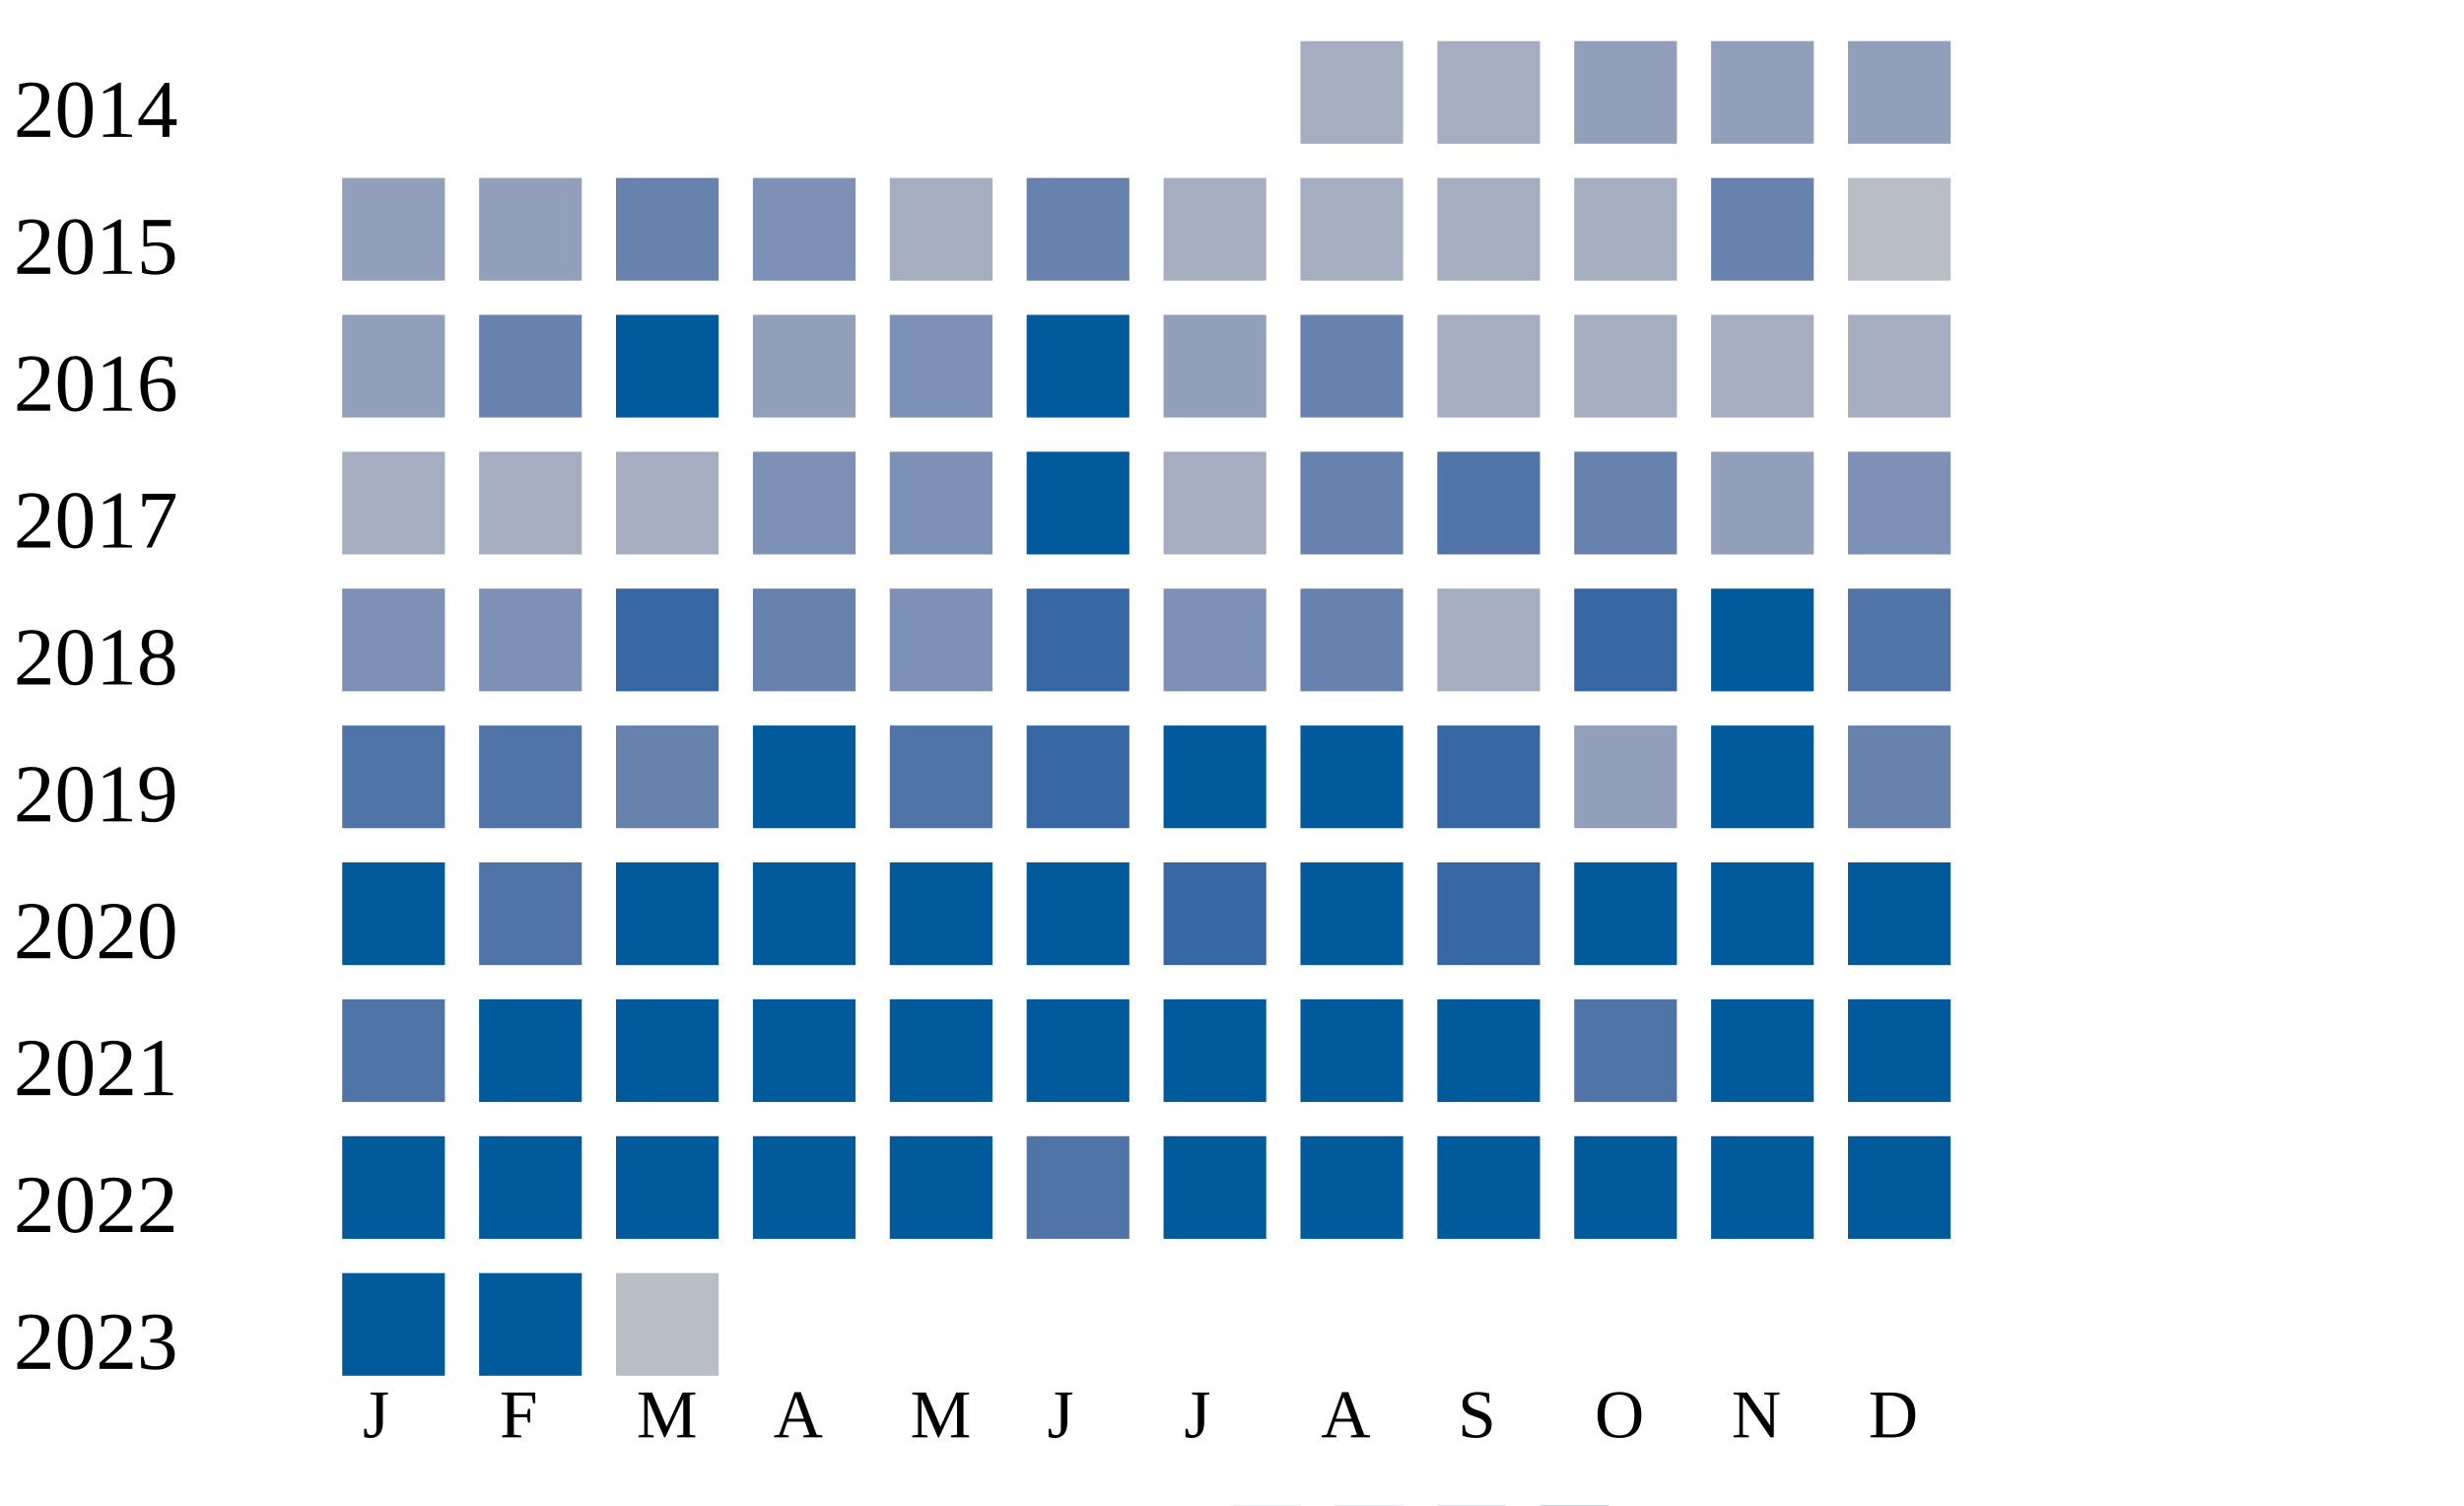
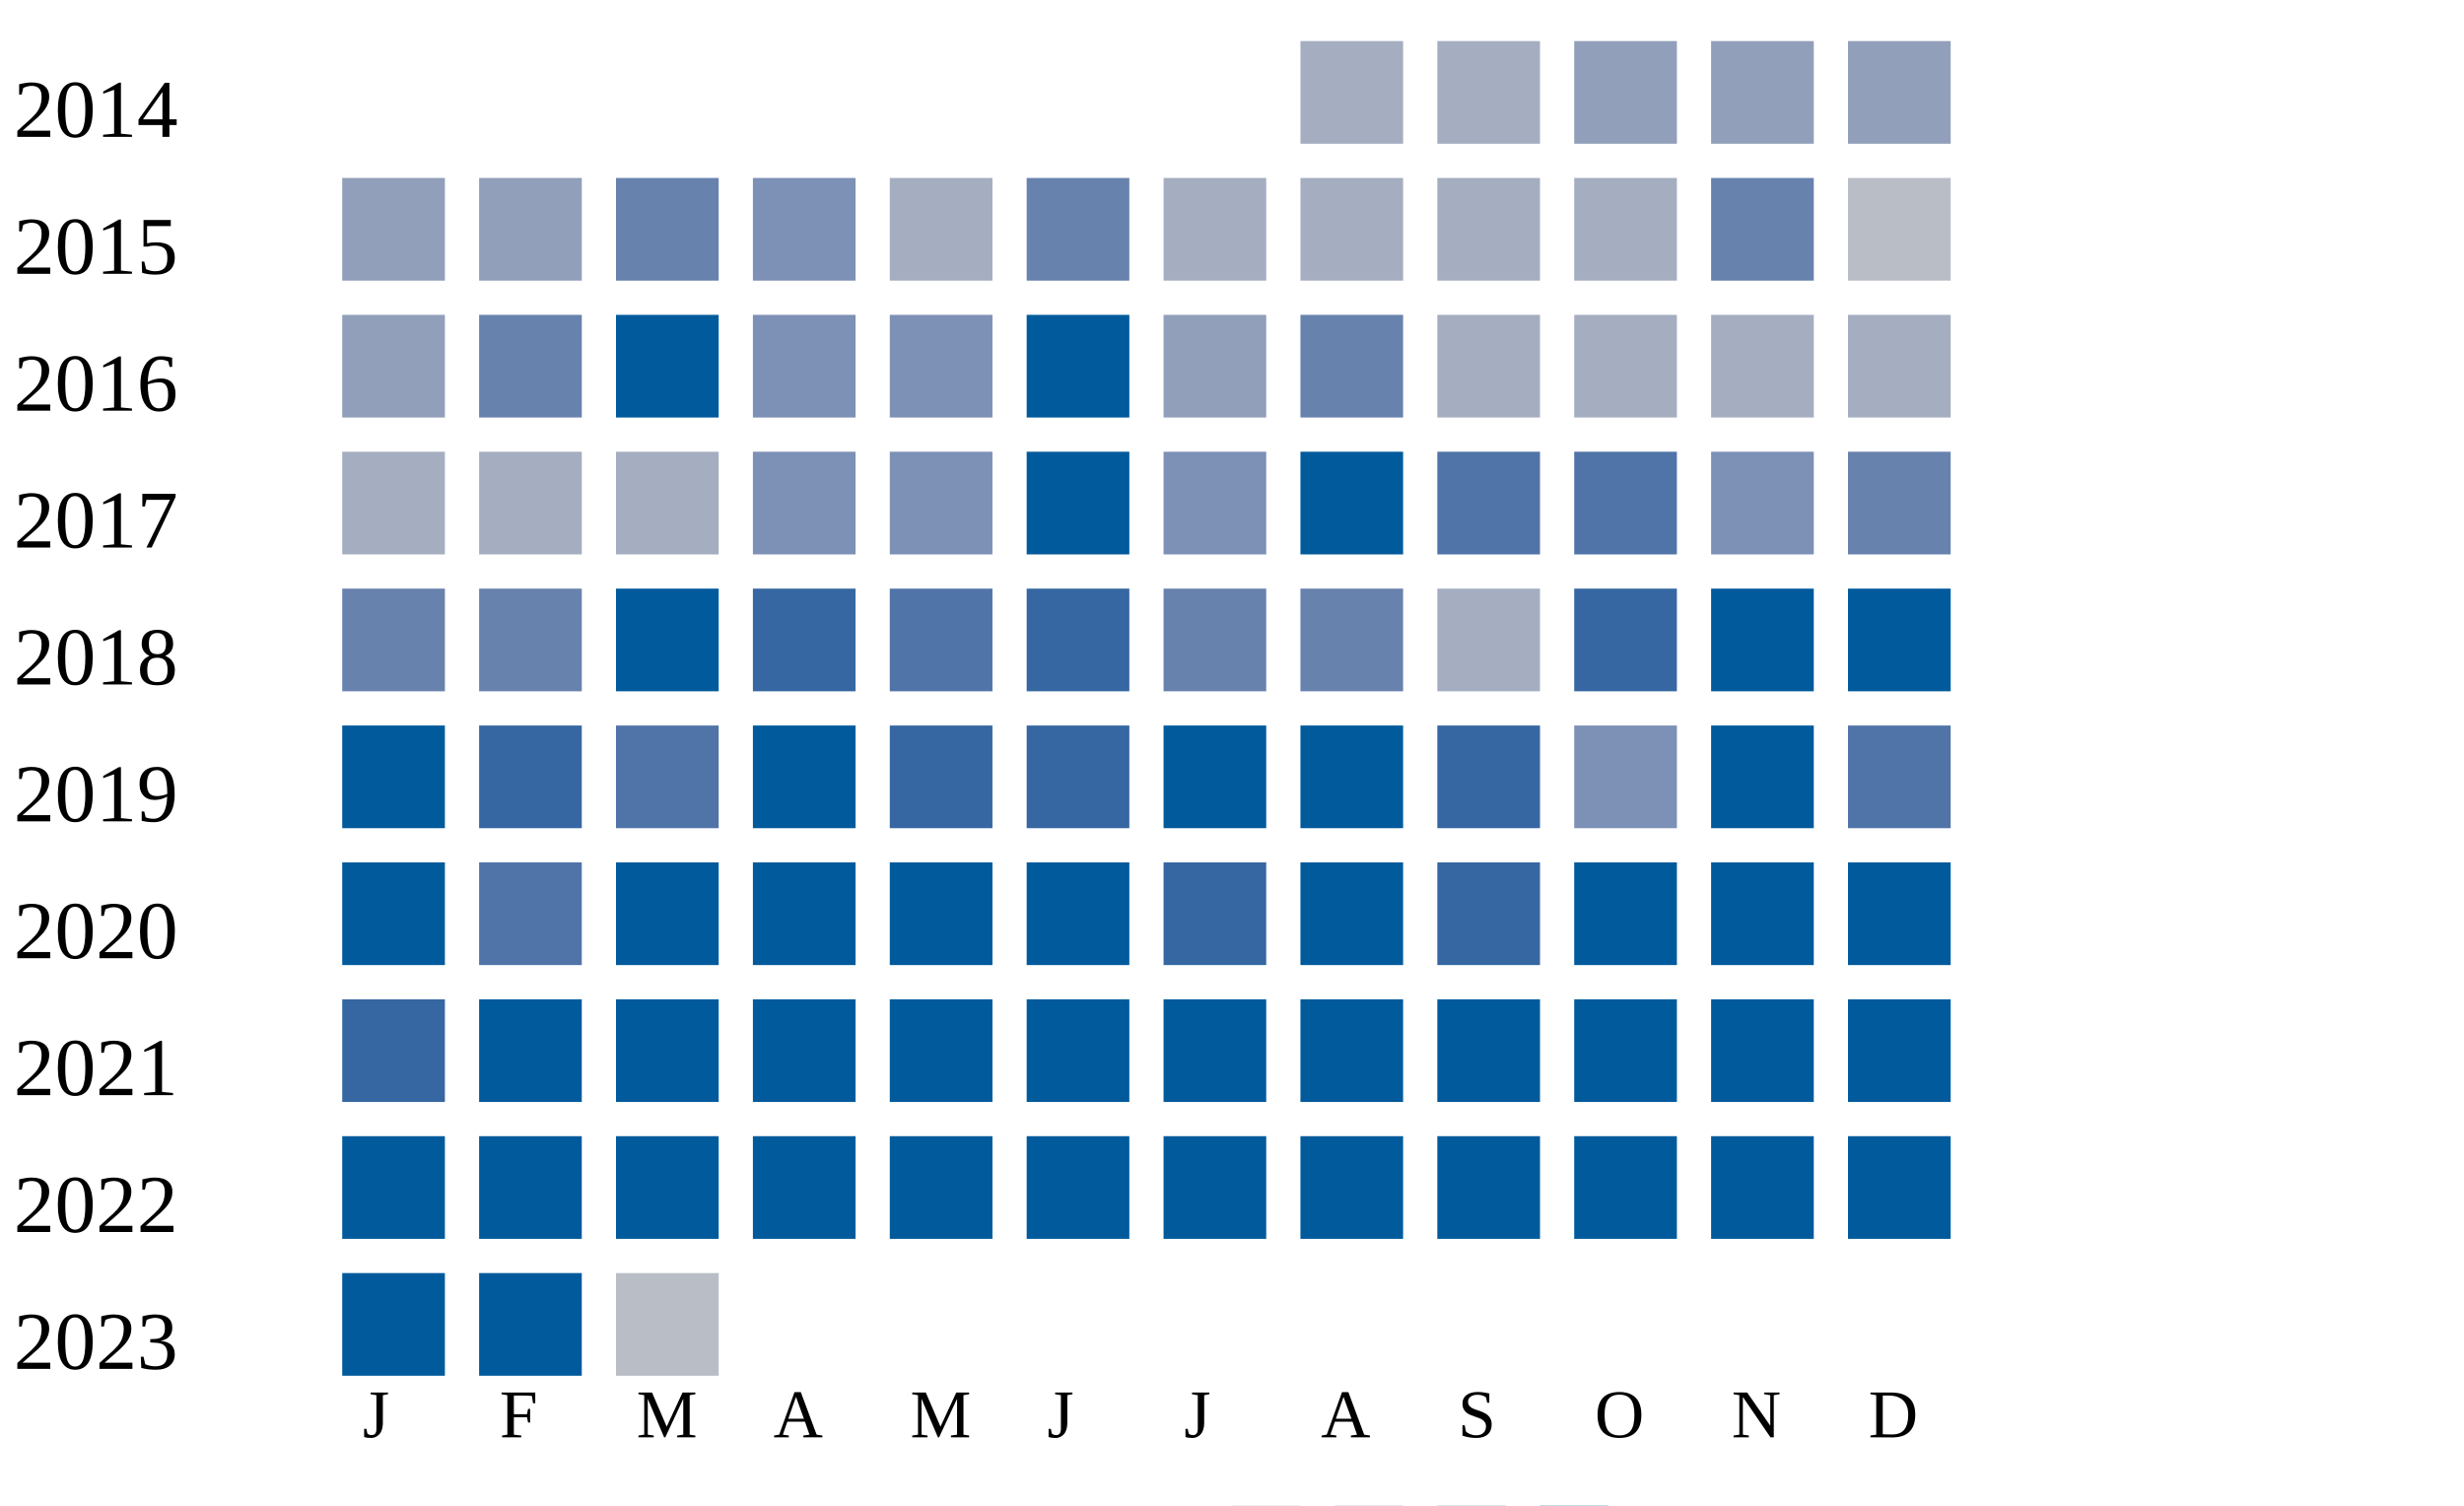
<svg xmlns="http://www.w3.org/2000/svg" width="360" height="220">
  <g transform="translate(0 0)">
    <text x="2" y="20">2014</text>
    <rect x="190" y="6" width="15" height="15" fill="#a5aec0" />
    <rect x="210" y="6" width="15" height="15" fill="#a5aec0" />
    <rect x="230" y="6" width="15" height="15" fill="#919fba" />
    <rect x="250" y="6" width="15" height="15" fill="#919fba" />
    <rect x="270" y="6" width="15" height="15" fill="#919fba" />
  </g>
  <g transform="translate(0 20)">
    <text x="2" y="20">2015</text>
    <rect x="50" y="6" width="15" height="15" fill="#919fba" />
    <rect x="70" y="6" width="15" height="15" fill="#919fba" />
    <rect x="90" y="6" width="15" height="15" fill="#6882ae" />
    <rect x="110" y="6" width="15" height="15" fill="#7d90b5" />
    <rect x="130" y="6" width="15" height="15" fill="#a5aec0" />
    <rect x="150" y="6" width="15" height="15" fill="#6882ae" />
    <rect x="170" y="6" width="15" height="15" fill="#a5aec0" />
    <rect x="190" y="6" width="15" height="15" fill="#a5aec0" />
    <rect x="210" y="6" width="15" height="15" fill="#a5aec0" />
    <rect x="230" y="6" width="15" height="15" fill="#a5aec0" />
    <rect x="250" y="6" width="15" height="15" fill="#6882ae" />
    <rect x="270" y="6" width="15" height="15" fill="#b9bdc6" />
  </g>
  <g transform="translate(0 40)">
    <text x="2" y="20">2016</text>
    <rect x="50" y="6" width="15" height="15" fill="#919fba" />
    <rect x="70" y="6" width="15" height="15" fill="#6882ae" />
    <rect x="90" y="6" width="15" height="15" fill="#005a9c" />
-     <rect x="110" y="6" width="15" height="15" fill="#919fba" />
+     <rect x="110" y="6" width="15" height="15" fill="#7d90b5" />
    <rect x="130" y="6" width="15" height="15" fill="#7d90b5" />
    <rect x="150" y="6" width="15" height="15" fill="#005a9c" />
    <rect x="170" y="6" width="15" height="15" fill="#919fba" />
    <rect x="190" y="6" width="15" height="15" fill="#6882ae" />
    <rect x="210" y="6" width="15" height="15" fill="#a5aec0" />
    <rect x="230" y="6" width="15" height="15" fill="#a5aec0" />
    <rect x="250" y="6" width="15" height="15" fill="#a5aec0" />
    <rect x="270" y="6" width="15" height="15" fill="#a5aec0" />
  </g>
  <g transform="translate(0 60)">
    <text x="2" y="20">2017</text>
    <rect x="50" y="6" width="15" height="15" fill="#a5aec0" />
    <rect x="70" y="6" width="15" height="15" fill="#a5aec0" />
    <rect x="90" y="6" width="15" height="15" fill="#a5aec0" />
    <rect x="110" y="6" width="15" height="15" fill="#7d90b5" />
    <rect x="130" y="6" width="15" height="15" fill="#7d90b5" />
    <rect x="150" y="6" width="15" height="15" fill="#005a9c" />
-     <rect x="170" y="6" width="15" height="15" fill="#a5aec0" />
-     <rect x="190" y="6" width="15" height="15" fill="#6882ae" />
+     <rect x="170" y="6" width="15" height="15" fill="#7d90b5" />
+     <rect x="190" y="6" width="15" height="15" fill="#005a9c" />
    <rect x="210" y="6" width="15" height="15" fill="#5174a8" />
-     <rect x="230" y="6" width="15" height="15" fill="#6882ae" />
-     <rect x="250" y="6" width="15" height="15" fill="#919fba" />
-     <rect x="270" y="6" width="15" height="15" fill="#7d90b5" />
+     <rect x="230" y="6" width="15" height="15" fill="#5174a8" />
+     <rect x="250" y="6" width="15" height="15" fill="#7d90b5" />
+     <rect x="270" y="6" width="15" height="15" fill="#6882ae" />
  </g>
  <g transform="translate(0 80)">
    <text x="2" y="20">2018</text>
-     <rect x="50" y="6" width="15" height="15" fill="#7d90b5" />
-     <rect x="70" y="6" width="15" height="15" fill="#7d90b5" />
-     <rect x="90" y="6" width="15" height="15" fill="#3667a2" />
-     <rect x="110" y="6" width="15" height="15" fill="#6882ae" />
-     <rect x="130" y="6" width="15" height="15" fill="#7d90b5" />
+     <rect x="50" y="6" width="15" height="15" fill="#6882ae" />
+     <rect x="70" y="6" width="15" height="15" fill="#6882ae" />
+     <rect x="90" y="6" width="15" height="15" fill="#005a9c" />
+     <rect x="110" y="6" width="15" height="15" fill="#3667a2" />
+     <rect x="130" y="6" width="15" height="15" fill="#5174a8" />
    <rect x="150" y="6" width="15" height="15" fill="#3667a2" />
-     <rect x="170" y="6" width="15" height="15" fill="#7d90b5" />
+     <rect x="170" y="6" width="15" height="15" fill="#6882ae" />
    <rect x="190" y="6" width="15" height="15" fill="#6882ae" />
    <rect x="210" y="6" width="15" height="15" fill="#a5aec0" />
    <rect x="230" y="6" width="15" height="15" fill="#3667a2" />
    <rect x="250" y="6" width="15" height="15" fill="#005a9c" />
-     <rect x="270" y="6" width="15" height="15" fill="#5174a8" />
+     <rect x="270" y="6" width="15" height="15" fill="#005a9c" />
  </g>
  <g transform="translate(0 100)">
    <text x="2" y="20">2019</text>
-     <rect x="50" y="6" width="15" height="15" fill="#5174a8" />
-     <rect x="70" y="6" width="15" height="15" fill="#5174a8" />
-     <rect x="90" y="6" width="15" height="15" fill="#6882ae" />
+     <rect x="50" y="6" width="15" height="15" fill="#005a9c" />
+     <rect x="70" y="6" width="15" height="15" fill="#3667a2" />
+     <rect x="90" y="6" width="15" height="15" fill="#5174a8" />
    <rect x="110" y="6" width="15" height="15" fill="#005a9c" />
-     <rect x="130" y="6" width="15" height="15" fill="#5174a8" />
+     <rect x="130" y="6" width="15" height="15" fill="#3667a2" />
    <rect x="150" y="6" width="15" height="15" fill="#3667a2" />
    <rect x="170" y="6" width="15" height="15" fill="#005a9c" />
    <rect x="190" y="6" width="15" height="15" fill="#005a9c" />
    <rect x="210" y="6" width="15" height="15" fill="#3667a2" />
-     <rect x="230" y="6" width="15" height="15" fill="#919fba" />
+     <rect x="230" y="6" width="15" height="15" fill="#7d90b5" />
    <rect x="250" y="6" width="15" height="15" fill="#005a9c" />
-     <rect x="270" y="6" width="15" height="15" fill="#6882ae" />
+     <rect x="270" y="6" width="15" height="15" fill="#5174a8" />
  </g>
  <g transform="translate(0 120)">
    <text x="2" y="20">2020</text>
    <rect x="50" y="6" width="15" height="15" fill="#005a9c" />
    <rect x="70" y="6" width="15" height="15" fill="#5174a8" />
    <rect x="90" y="6" width="15" height="15" fill="#005a9c" />
    <rect x="110" y="6" width="15" height="15" fill="#005a9c" />
    <rect x="130" y="6" width="15" height="15" fill="#005a9c" />
    <rect x="150" y="6" width="15" height="15" fill="#005a9c" />
    <rect x="170" y="6" width="15" height="15" fill="#3667a2" />
    <rect x="190" y="6" width="15" height="15" fill="#005a9c" />
    <rect x="210" y="6" width="15" height="15" fill="#3667a2" />
    <rect x="230" y="6" width="15" height="15" fill="#005a9c" />
    <rect x="250" y="6" width="15" height="15" fill="#005a9c" />
    <rect x="270" y="6" width="15" height="15" fill="#005a9c" />
  </g>
  <g transform="translate(0 140)">
    <text x="2" y="20">2021</text>
-     <rect x="50" y="6" width="15" height="15" fill="#5174a8" />
+     <rect x="50" y="6" width="15" height="15" fill="#3667a2" />
    <rect x="70" y="6" width="15" height="15" fill="#005a9c" />
    <rect x="90" y="6" width="15" height="15" fill="#005a9c" />
    <rect x="110" y="6" width="15" height="15" fill="#005a9c" />
    <rect x="130" y="6" width="15" height="15" fill="#005a9c" />
    <rect x="150" y="6" width="15" height="15" fill="#005a9c" />
    <rect x="170" y="6" width="15" height="15" fill="#005a9c" />
    <rect x="190" y="6" width="15" height="15" fill="#005a9c" />
    <rect x="210" y="6" width="15" height="15" fill="#005a9c" />
-     <rect x="230" y="6" width="15" height="15" fill="#5174a8" />
+     <rect x="230" y="6" width="15" height="15" fill="#005a9c" />
    <rect x="250" y="6" width="15" height="15" fill="#005a9c" />
    <rect x="270" y="6" width="15" height="15" fill="#005a9c" />
  </g>
  <g transform="translate(0 160)">
    <text x="2" y="20">2022</text>
    <rect x="50" y="6" width="15" height="15" fill="#005a9c" />
    <rect x="70" y="6" width="15" height="15" fill="#005a9c" />
    <rect x="90" y="6" width="15" height="15" fill="#005a9c" />
    <rect x="110" y="6" width="15" height="15" fill="#005a9c" />
    <rect x="130" y="6" width="15" height="15" fill="#005a9c" />
-     <rect x="150" y="6" width="15" height="15" fill="#5174a8" />
+     <rect x="150" y="6" width="15" height="15" fill="#005a9c" />
    <rect x="170" y="6" width="15" height="15" fill="#005a9c" />
    <rect x="190" y="6" width="15" height="15" fill="#005a9c" />
    <rect x="210" y="6" width="15" height="15" fill="#005a9c" />
    <rect x="230" y="6" width="15" height="15" fill="#005a9c" />
    <rect x="250" y="6" width="15" height="15" fill="#005a9c" />
    <rect x="270" y="6" width="15" height="15" fill="#005a9c" />
  </g>
  <g transform="translate(0 180)">
    <text x="2" y="20">2023</text>
    <rect x="50" y="6" width="15" height="15" fill="#005a9c" />
    <rect x="70" y="6" width="15" height="15" fill="#005a9c" />
    <rect x="90" y="6" width="15" height="15" fill="#b9bdc6" />
  </g>
  <text style="font-size: 10px; text-align: center" x="53" y="210">J</text>
  <text style="font-size: 10px; text-align: center" x="73" y="210">F</text>
  <text style="font-size: 10px; text-align: center" x="93" y="210">M</text>
  <text style="font-size: 10px; text-align: center" x="113" y="210">A</text>
  <text style="font-size: 10px; text-align: center" x="133" y="210">M</text>
  <text style="font-size: 10px; text-align: center" x="153" y="210">J</text>
  <text style="font-size: 10px; text-align: center" x="173" y="210">J</text>
  <text style="font-size: 10px; text-align: center" x="193" y="210">A</text>
  <text style="font-size: 10px; text-align: center" x="213" y="210">S</text>
  <text style="font-size: 10px; text-align: center" x="233" y="210">O</text>
  <text style="font-size: 10px; text-align: center" x="253" y="210">N</text>
  <text style="font-size: 10px; text-align: center" x="273" y="210">D</text>
  <text style="font-size: 10px;" x="155" y="229">Less</text>
  <rect fill="#b9bdc6" width="10" height="10" x="180" y="220" />
  <rect fill="#919fba" width="10" height="10" x="195" y="220" />
  <rect fill="#6882ae" width="10" height="10" x="210" y="220" />
  <rect fill="#005a9c" width="10" height="10" x="225" y="220" />
  <text x="240" y="229" style="font-size: 10px;">More</text>
</svg>
